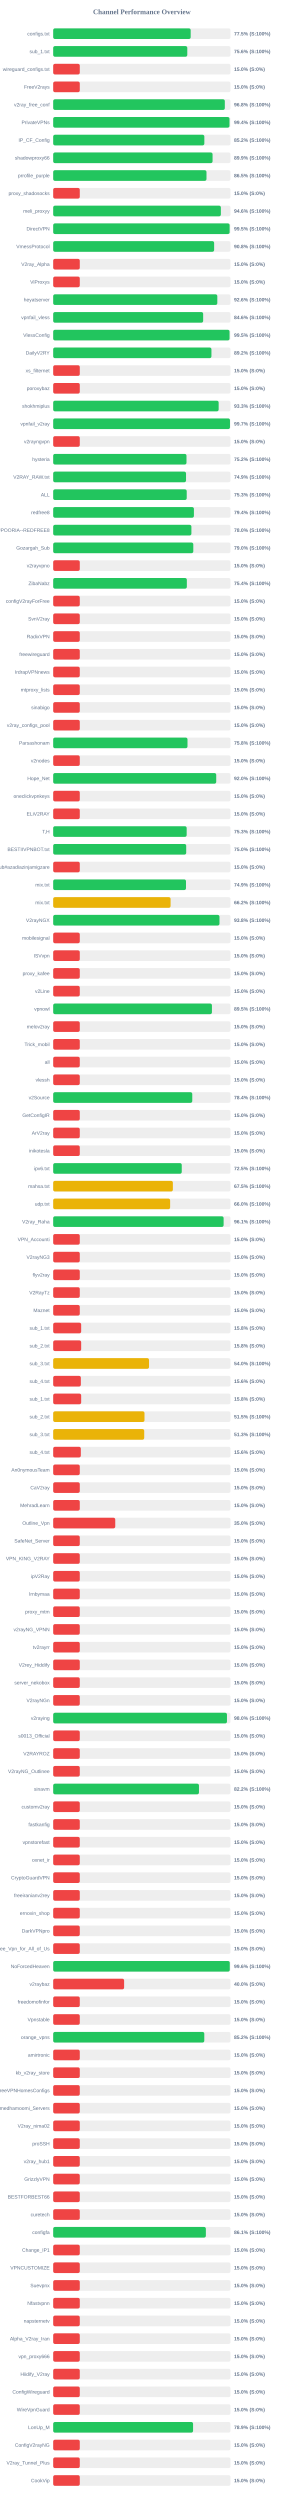
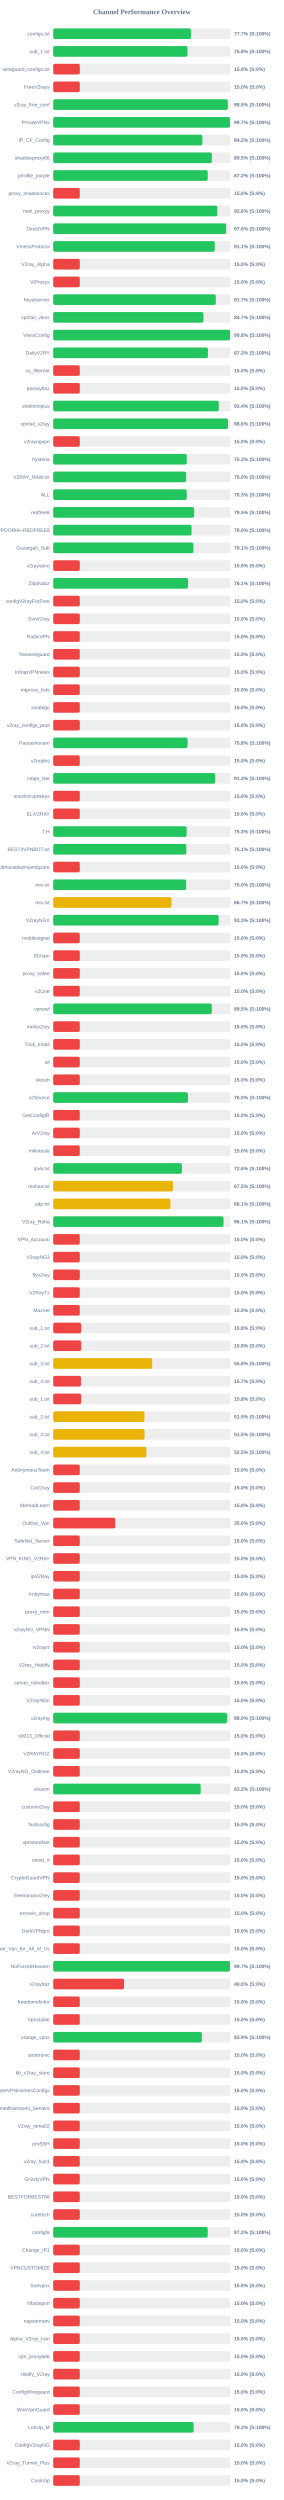
<svg xmlns="http://www.w3.org/2000/svg" width="800" height="7050" version="1.1">
  <style>
        .row { font: 14px Arial; fill: #64748b; }
        .score { font: bold 14px Arial; fill: #64748b; }
    </style>
  <text x="400" y="40" text-anchor="middle" font-size="20px" font-weight="bold" fill="#64748b">Channel Performance Overview</text>
  <rect x="150" y="80" width="500" height="30" fill="#eee" rx="5" />
-   <rect x="150" y="80" width="387.7" height="30" fill="#22c55e" rx="5" />
+   <rect x="150" y="80" width="388.5" height="30" fill="#22c55e" rx="5" />
  <text x="140" y="100" text-anchor="end" class="row">configs.txt</text>
-   <text x="660" y="100" text-anchor="start" class="score">77.5% (S:100%)</text>
+   <text x="660" y="100" text-anchor="start" class="score">77.7% (S:100%)</text>
  <rect x="150" y="130" width="500" height="30" fill="#eee" rx="5" />
-   <rect x="150" y="130" width="378.15" height="30" fill="#22c55e" rx="5" />
+   <rect x="150" y="130" width="378.75" height="30" fill="#22c55e" rx="5" />
  <text x="140" y="150" text-anchor="end" class="row">sub_1.txt</text>
-   <text x="660" y="150" text-anchor="start" class="score">75.6% (S:100%)</text>
+   <text x="660" y="150" text-anchor="start" class="score">75.8% (S:100%)</text>
  <rect x="150" y="180" width="500" height="30" fill="#eee" rx="5" />
  <rect x="150" y="180" width="75.0" height="30" fill="#ef4444" rx="5" />
  <text x="140" y="200" text-anchor="end" class="row">wireguard_configs.txt</text>
  <text x="660" y="200" text-anchor="start" class="score">15.0% (S:0%)</text>
  <rect x="150" y="230" width="500" height="30" fill="#eee" rx="5" />
  <rect x="150" y="230" width="75.0" height="30" fill="#ef4444" rx="5" />
  <text x="140" y="250" text-anchor="end" class="row">FreeV2rays</text>
  <text x="660" y="250" text-anchor="start" class="score">15.0% (S:0%)</text>
  <rect x="150" y="280" width="500" height="30" fill="#eee" rx="5" />
-   <rect x="150" y="280" width="484.0" height="30" fill="#22c55e" rx="5" />
+   <rect x="150" y="280" width="492.5" height="30" fill="#22c55e" rx="5" />
  <text x="140" y="300" text-anchor="end" class="row">v2ray_free_conf</text>
-   <text x="660" y="300" text-anchor="start" class="score">96.8% (S:100%)</text>
+   <text x="660" y="300" text-anchor="start" class="score">98.5% (S:100%)</text>
  <rect x="150" y="330" width="500" height="30" fill="#eee" rx="5" />
-   <rect x="150" y="330" width="497.15" height="30" fill="#22c55e" rx="5" />
+   <rect x="150" y="330" width="498.65" height="30" fill="#22c55e" rx="5" />
  <text x="140" y="350" text-anchor="end" class="row">PrivateVPNs</text>
-   <text x="660" y="350" text-anchor="start" class="score">99.4% (S:100%)</text>
+   <text x="660" y="350" text-anchor="start" class="score">99.7% (S:100%)</text>
  <rect x="150" y="380" width="500" height="30" fill="#eee" rx="5" />
-   <rect x="150" y="380" width="426.25" height="30" fill="#22c55e" rx="5" />
+   <rect x="150" y="380" width="420.8" height="30" fill="#22c55e" rx="5" />
  <text x="140" y="400" text-anchor="end" class="row">IP_CF_Config</text>
-   <text x="660" y="400" text-anchor="start" class="score">85.2% (S:100%)</text>
+   <text x="660" y="400" text-anchor="start" class="score">84.2% (S:100%)</text>
  <rect x="150" y="430" width="500" height="30" fill="#eee" rx="5" />
-   <rect x="150" y="430" width="449.45" height="30" fill="#22c55e" rx="5" />
+   <rect x="150" y="430" width="447.6" height="30" fill="#22c55e" rx="5" />
  <text x="140" y="450" text-anchor="end" class="row">shadowproxy66</text>
-   <text x="660" y="450" text-anchor="start" class="score">89.9% (S:100%)</text>
+   <text x="660" y="450" text-anchor="start" class="score">89.5% (S:100%)</text>
  <rect x="150" y="480" width="500" height="30" fill="#eee" rx="5" />
-   <rect x="150" y="480" width="432.3" height="30" fill="#22c55e" rx="5" />
+   <rect x="150" y="480" width="435.8" height="30" fill="#22c55e" rx="5" />
  <text x="140" y="500" text-anchor="end" class="row">prrofile_purple</text>
-   <text x="660" y="500" text-anchor="start" class="score">86.5% (S:100%)</text>
+   <text x="660" y="500" text-anchor="start" class="score">87.2% (S:100%)</text>
  <rect x="150" y="530" width="500" height="30" fill="#eee" rx="5" />
  <rect x="150" y="530" width="75.0" height="30" fill="#ef4444" rx="5" />
  <text x="140" y="550" text-anchor="end" class="row">proxy_shadosocks</text>
  <text x="660" y="550" text-anchor="start" class="score">15.0% (S:0%)</text>
  <rect x="150" y="580" width="500" height="30" fill="#eee" rx="5" />
-   <rect x="150" y="580" width="472.85" height="30" fill="#22c55e" rx="5" />
+   <rect x="150" y="580" width="462.9" height="30" fill="#22c55e" rx="5" />
  <text x="140" y="600" text-anchor="end" class="row">meli_proxyy</text>
-   <text x="660" y="600" text-anchor="start" class="score">94.6% (S:100%)</text>
+   <text x="660" y="600" text-anchor="start" class="score">92.6% (S:100%)</text>
  <rect x="150" y="630" width="500" height="30" fill="#eee" rx="5" />
-   <rect x="150" y="630" width="497.55" height="30" fill="#22c55e" rx="5" />
+   <rect x="150" y="630" width="487.8" height="30" fill="#22c55e" rx="5" />
  <text x="140" y="650" text-anchor="end" class="row">DirectVPN</text>
-   <text x="660" y="650" text-anchor="start" class="score">99.5% (S:100%)</text>
+   <text x="660" y="650" text-anchor="start" class="score">97.6% (S:100%)</text>
  <rect x="150" y="680" width="500" height="30" fill="#eee" rx="5" />
-   <rect x="150" y="680" width="453.85" height="30" fill="#22c55e" rx="5" />
+   <rect x="150" y="680" width="455.55" height="30" fill="#22c55e" rx="5" />
  <text x="140" y="700" text-anchor="end" class="row">VmessProtocol</text>
-   <text x="660" y="700" text-anchor="start" class="score">90.8% (S:100%)</text>
+   <text x="660" y="700" text-anchor="start" class="score">91.1% (S:100%)</text>
  <rect x="150" y="730" width="500" height="30" fill="#eee" rx="5" />
  <rect x="150" y="730" width="75.0" height="30" fill="#ef4444" rx="5" />
  <text x="140" y="750" text-anchor="end" class="row">V2ray_Alpha</text>
  <text x="660" y="750" text-anchor="start" class="score">15.0% (S:0%)</text>
  <rect x="150" y="780" width="500" height="30" fill="#eee" rx="5" />
  <rect x="150" y="780" width="75.0" height="30" fill="#ef4444" rx="5" />
  <text x="140" y="800" text-anchor="end" class="row">ViProxys</text>
  <text x="660" y="800" text-anchor="start" class="score">15.0% (S:0%)</text>
  <rect x="150" y="830" width="500" height="30" fill="#eee" rx="5" />
-   <rect x="150" y="830" width="462.8" height="30" fill="#22c55e" rx="5" />
+   <rect x="150" y="830" width="458.55" height="30" fill="#22c55e" rx="5" />
  <text x="140" y="850" text-anchor="end" class="row">heyatserver</text>
-   <text x="660" y="850" text-anchor="start" class="score">92.6% (S:100%)</text>
+   <text x="660" y="850" text-anchor="start" class="score">91.7% (S:100%)</text>
  <rect x="150" y="880" width="500" height="30" fill="#eee" rx="5" />
-   <rect x="150" y="880" width="422.9" height="30" fill="#22c55e" rx="5" />
+   <rect x="150" y="880" width="423.7" height="30" fill="#22c55e" rx="5" />
  <text x="140" y="900" text-anchor="end" class="row">vpnfail_vless</text>
-   <text x="660" y="900" text-anchor="start" class="score">84.6% (S:100%)</text>
+   <text x="660" y="900" text-anchor="start" class="score">84.7% (S:100%)</text>
  <rect x="150" y="930" width="500" height="30" fill="#eee" rx="5" />
-   <rect x="150" y="930" width="497.3" height="30" fill="#22c55e" rx="5" />
+   <rect x="150" y="930" width="498.75" height="30" fill="#22c55e" rx="5" />
  <text x="140" y="950" text-anchor="end" class="row">VlessConfig</text>
-   <text x="660" y="950" text-anchor="start" class="score">99.5% (S:100%)</text>
+   <text x="660" y="950" text-anchor="start" class="score">99.8% (S:100%)</text>
  <rect x="150" y="980" width="500" height="30" fill="#eee" rx="5" />
-   <rect x="150" y="980" width="446.25" height="30" fill="#22c55e" rx="5" />
+   <rect x="150" y="980" width="436.4" height="30" fill="#22c55e" rx="5" />
  <text x="140" y="1000" text-anchor="end" class="row">DailyV2RY</text>
-   <text x="660" y="1000" text-anchor="start" class="score">89.2% (S:100%)</text>
+   <text x="660" y="1000" text-anchor="start" class="score">87.3% (S:100%)</text>
  <rect x="150" y="1030" width="500" height="30" fill="#eee" rx="5" />
  <rect x="150" y="1030" width="75.0" height="30" fill="#ef4444" rx="5" />
  <text x="140" y="1050" text-anchor="end" class="row">xs_filternet</text>
  <text x="660" y="1050" text-anchor="start" class="score">15.0% (S:0%)</text>
  <rect x="150" y="1080" width="500" height="30" fill="#eee" rx="5" />
  <rect x="150" y="1080" width="75.0" height="30" fill="#ef4444" rx="5" />
  <text x="140" y="1100" text-anchor="end" class="row">poroxybaz</text>
  <text x="660" y="1100" text-anchor="start" class="score">15.0% (S:0%)</text>
  <rect x="150" y="1130" width="500" height="30" fill="#eee" rx="5" />
-   <rect x="150" y="1130" width="466.6" height="30" fill="#22c55e" rx="5" />
+   <rect x="150" y="1130" width="466.95" height="30" fill="#22c55e" rx="5" />
  <text x="140" y="1150" text-anchor="end" class="row">shokhmiplus</text>
-   <text x="660" y="1150" text-anchor="start" class="score">93.3% (S:100%)</text>
+   <text x="660" y="1150" text-anchor="start" class="score">93.4% (S:100%)</text>
  <rect x="150" y="1180" width="500" height="30" fill="#eee" rx="5" />
-   <rect x="150" y="1180" width="498.55" height="30" fill="#22c55e" rx="5" />
+   <rect x="150" y="1180" width="492.8" height="30" fill="#22c55e" rx="5" />
  <text x="140" y="1200" text-anchor="end" class="row">vpnfail_v2ray</text>
-   <text x="660" y="1200" text-anchor="start" class="score">99.7% (S:100%)</text>
+   <text x="660" y="1200" text-anchor="start" class="score">98.6% (S:100%)</text>
  <rect x="150" y="1230" width="500" height="30" fill="#eee" rx="5" />
  <rect x="150" y="1230" width="75.0" height="30" fill="#ef4444" rx="5" />
  <text x="140" y="1250" text-anchor="end" class="row">v2rayngvpn</text>
  <text x="660" y="1250" text-anchor="start" class="score">15.0% (S:0%)</text>
  <rect x="150" y="1280" width="500" height="30" fill="#eee" rx="5" />
-   <rect x="150" y="1280" width="375.9" height="30" fill="#22c55e" rx="5" />
+   <rect x="150" y="1280" width="376.75" height="30" fill="#22c55e" rx="5" />
  <text x="140" y="1300" text-anchor="end" class="row">hysteria</text>
-   <text x="660" y="1300" text-anchor="start" class="score">75.2% (S:100%)</text>
+   <text x="660" y="1300" text-anchor="start" class="score">75.3% (S:100%)</text>
  <rect x="150" y="1330" width="500" height="30" fill="#eee" rx="5" />
-   <rect x="150" y="1330" width="374.6" height="30" fill="#22c55e" rx="5" />
+   <rect x="150" y="1330" width="374.95" height="30" fill="#22c55e" rx="5" />
  <text x="140" y="1350" text-anchor="end" class="row">V2RAY_RAW.txt</text>
-   <text x="660" y="1350" text-anchor="start" class="score">74.9% (S:100%)</text>
+   <text x="660" y="1350" text-anchor="start" class="score">75.0% (S:100%)</text>
  <rect x="150" y="1380" width="500" height="30" fill="#eee" rx="5" />
-   <rect x="150" y="1380" width="376.55" height="30" fill="#22c55e" rx="5" />
+   <rect x="150" y="1380" width="376.6" height="30" fill="#22c55e" rx="5" />
  <text x="140" y="1400" text-anchor="end" class="row">ALL</text>
  <text x="660" y="1400" text-anchor="start" class="score">75.3% (S:100%)</text>
  <rect x="150" y="1430" width="500" height="30" fill="#eee" rx="5" />
-   <rect x="150" y="1430" width="396.85" height="30" fill="#22c55e" rx="5" />
+   <rect x="150" y="1430" width="397.6" height="30" fill="#22c55e" rx="5" />
  <text x="140" y="1450" text-anchor="end" class="row">redfree8</text>
-   <text x="660" y="1450" text-anchor="start" class="score">79.4% (S:100%)</text>
+   <text x="660" y="1450" text-anchor="start" class="score">79.5% (S:100%)</text>
  <rect x="150" y="1480" width="500" height="30" fill="#eee" rx="5" />
-   <rect x="150" y="1480" width="389.75" height="30" fill="#22c55e" rx="5" />
+   <rect x="150" y="1480" width="390.1" height="30" fill="#22c55e" rx="5" />
  <text x="140" y="1500" text-anchor="end" class="row">POORIA--REDFREE8.txt#POORIA--REDFREE8</text>
  <text x="660" y="1500" text-anchor="start" class="score">78.0% (S:100%)</text>
  <rect x="150" y="1530" width="500" height="30" fill="#eee" rx="5" />
-   <rect x="150" y="1530" width="395.1" height="30" fill="#22c55e" rx="5" />
+   <rect x="150" y="1530" width="395.4" height="30" fill="#22c55e" rx="5" />
  <text x="140" y="1550" text-anchor="end" class="row">Gozargah_Sub</text>
-   <text x="660" y="1550" text-anchor="start" class="score">79.0% (S:100%)</text>
+   <text x="660" y="1550" text-anchor="start" class="score">79.1% (S:100%)</text>
  <rect x="150" y="1580" width="500" height="30" fill="#eee" rx="5" />
  <rect x="150" y="1580" width="75.0" height="30" fill="#ef4444" rx="5" />
  <text x="140" y="1600" text-anchor="end" class="row">v2rayvpno</text>
  <text x="660" y="1600" text-anchor="start" class="score">15.0% (S:0%)</text>
  <rect x="150" y="1630" width="500" height="30" fill="#eee" rx="5" />
-   <rect x="150" y="1630" width="376.9" height="30" fill="#22c55e" rx="5" />
+   <rect x="150" y="1630" width="380.4" height="30" fill="#22c55e" rx="5" />
  <text x="140" y="1650" text-anchor="end" class="row">ZibaNabz</text>
-   <text x="660" y="1650" text-anchor="start" class="score">75.4% (S:100%)</text>
+   <text x="660" y="1650" text-anchor="start" class="score">76.1% (S:100%)</text>
  <rect x="150" y="1680" width="500" height="30" fill="#eee" rx="5" />
  <rect x="150" y="1680" width="75.0" height="30" fill="#ef4444" rx="5" />
  <text x="140" y="1700" text-anchor="end" class="row">configV2rayForFree</text>
  <text x="660" y="1700" text-anchor="start" class="score">15.0% (S:0%)</text>
  <rect x="150" y="1730" width="500" height="30" fill="#eee" rx="5" />
  <rect x="150" y="1730" width="75.0" height="30" fill="#ef4444" rx="5" />
  <text x="140" y="1750" text-anchor="end" class="row">SvnV2ray</text>
  <text x="660" y="1750" text-anchor="start" class="score">15.0% (S:0%)</text>
  <rect x="150" y="1780" width="500" height="30" fill="#eee" rx="5" />
  <rect x="150" y="1780" width="75.0" height="30" fill="#ef4444" rx="5" />
  <text x="140" y="1800" text-anchor="end" class="row">RadixVPN</text>
  <text x="660" y="1800" text-anchor="start" class="score">15.0% (S:0%)</text>
  <rect x="150" y="1830" width="500" height="30" fill="#eee" rx="5" />
  <rect x="150" y="1830" width="75.0" height="30" fill="#ef4444" rx="5" />
  <text x="140" y="1850" text-anchor="end" class="row">freewireguard</text>
  <text x="660" y="1850" text-anchor="start" class="score">15.0% (S:0%)</text>
  <rect x="150" y="1880" width="500" height="30" fill="#eee" rx="5" />
  <rect x="150" y="1880" width="75.0" height="30" fill="#ef4444" rx="5" />
  <text x="140" y="1900" text-anchor="end" class="row">IrdrapVPNnews</text>
  <text x="660" y="1900" text-anchor="start" class="score">15.0% (S:0%)</text>
  <rect x="150" y="1930" width="500" height="30" fill="#eee" rx="5" />
  <rect x="150" y="1930" width="75.0" height="30" fill="#ef4444" rx="5" />
  <text x="140" y="1950" text-anchor="end" class="row">mtproxy_lists</text>
  <text x="660" y="1950" text-anchor="start" class="score">15.0% (S:0%)</text>
  <rect x="150" y="1980" width="500" height="30" fill="#eee" rx="5" />
  <rect x="150" y="1980" width="75.0" height="30" fill="#ef4444" rx="5" />
  <text x="140" y="2000" text-anchor="end" class="row">sinabigo</text>
  <text x="660" y="2000" text-anchor="start" class="score">15.0% (S:0%)</text>
  <rect x="150" y="2030" width="500" height="30" fill="#eee" rx="5" />
  <rect x="150" y="2030" width="75.0" height="30" fill="#ef4444" rx="5" />
  <text x="140" y="2050" text-anchor="end" class="row">v2ray_configs_pool</text>
  <text x="660" y="2050" text-anchor="start" class="score">15.0% (S:0%)</text>
  <rect x="150" y="2080" width="500" height="30" fill="#eee" rx="5" />
-   <rect x="150" y="2080" width="378.75" height="30" fill="#22c55e" rx="5" />
+   <rect x="150" y="2080" width="378.95" height="30" fill="#22c55e" rx="5" />
  <text x="140" y="2100" text-anchor="end" class="row">Parsashonam</text>
  <text x="660" y="2100" text-anchor="start" class="score">75.8% (S:100%)</text>
  <rect x="150" y="2130" width="500" height="30" fill="#eee" rx="5" />
  <rect x="150" y="2130" width="75.0" height="30" fill="#ef4444" rx="5" />
  <text x="140" y="2150" text-anchor="end" class="row">v2nodes</text>
  <text x="660" y="2150" text-anchor="start" class="score">15.0% (S:0%)</text>
  <rect x="150" y="2180" width="500" height="30" fill="#eee" rx="5" />
-   <rect x="150" y="2180" width="459.75" height="30" fill="#22c55e" rx="5" />
+   <rect x="150" y="2180" width="456.6" height="30" fill="#22c55e" rx="5" />
  <text x="140" y="2200" text-anchor="end" class="row">Hope_Net</text>
-   <text x="660" y="2200" text-anchor="start" class="score">92.0% (S:100%)</text>
+   <text x="660" y="2200" text-anchor="start" class="score">91.3% (S:100%)</text>
  <rect x="150" y="2230" width="500" height="30" fill="#eee" rx="5" />
  <rect x="150" y="2230" width="75.0" height="30" fill="#ef4444" rx="5" />
  <text x="140" y="2250" text-anchor="end" class="row">oneclickvpnkeys</text>
  <text x="660" y="2250" text-anchor="start" class="score">15.0% (S:0%)</text>
  <rect x="150" y="2280" width="500" height="30" fill="#eee" rx="5" />
  <rect x="150" y="2280" width="75.0" height="30" fill="#ef4444" rx="5" />
  <text x="140" y="2300" text-anchor="end" class="row">ELiV2RAY</text>
  <text x="660" y="2300" text-anchor="start" class="score">15.0% (S:0%)</text>
  <rect x="150" y="2330" width="500" height="30" fill="#eee" rx="5" />
-   <rect x="150" y="2330" width="376.4" height="30" fill="#22c55e" rx="5" />
+   <rect x="150" y="2330" width="376.35" height="30" fill="#22c55e" rx="5" />
  <text x="140" y="2350" text-anchor="end" class="row">T,H</text>
  <text x="660" y="2350" text-anchor="start" class="score">75.3% (S:100%)</text>
  <rect x="150" y="2380" width="500" height="30" fill="#eee" rx="5" />
-   <rect x="150" y="2380" width="375.1" height="30" fill="#22c55e" rx="5" />
+   <rect x="150" y="2380" width="375.4" height="30" fill="#22c55e" rx="5" />
  <text x="140" y="2400" text-anchor="end" class="row">BESTIIVPNBOT.txt</text>
-   <text x="660" y="2400" text-anchor="start" class="score">75.0% (S:100%)</text>
+   <text x="660" y="2400" text-anchor="start" class="score">75.1% (S:100%)</text>
  <rect x="150" y="2430" width="500" height="30" fill="#eee" rx="5" />
  <rect x="150" y="2430" width="75.0" height="30" fill="#ef4444" rx="5" />
  <text x="140" y="2450" text-anchor="end" class="row">Sub#azadiazinjamigzare</text>
  <text x="660" y="2450" text-anchor="start" class="score">15.0% (S:0%)</text>
  <rect x="150" y="2480" width="500" height="30" fill="#eee" rx="5" />
-   <rect x="150" y="2480" width="374.5" height="30" fill="#22c55e" rx="5" />
+   <rect x="150" y="2480" width="374.95" height="30" fill="#22c55e" rx="5" />
  <text x="140" y="2500" text-anchor="end" class="row">mix.txt</text>
-   <text x="660" y="2500" text-anchor="start" class="score">74.9% (S:100%)</text>
+   <text x="660" y="2500" text-anchor="start" class="score">75.0% (S:100%)</text>
  <rect x="150" y="2530" width="500" height="30" fill="#eee" rx="5" />
-   <rect x="150" y="2530" width="331.05" height="30" fill="#eab308" rx="5" />
+   <rect x="150" y="2530" width="333.4" height="30" fill="#eab308" rx="5" />
  <text x="140" y="2550" text-anchor="end" class="row">mix.txt</text>
-   <text x="660" y="2550" text-anchor="start" class="score">66.2% (S:100%)</text>
+   <text x="660" y="2550" text-anchor="start" class="score">66.7% (S:100%)</text>
  <rect x="150" y="2580" width="500" height="30" fill="#eee" rx="5" />
-   <rect x="150" y="2580" width="468.95" height="30" fill="#22c55e" rx="5" />
+   <rect x="150" y="2580" width="466.55" height="30" fill="#22c55e" rx="5" />
  <text x="140" y="2600" text-anchor="end" class="row">V2rayNGX</text>
-   <text x="660" y="2600" text-anchor="start" class="score">93.8% (S:100%)</text>
+   <text x="660" y="2600" text-anchor="start" class="score">93.3% (S:100%)</text>
  <rect x="150" y="2630" width="500" height="30" fill="#eee" rx="5" />
  <rect x="150" y="2630" width="75.0" height="30" fill="#ef4444" rx="5" />
  <text x="140" y="2650" text-anchor="end" class="row">mobilesignal</text>
  <text x="660" y="2650" text-anchor="start" class="score">15.0% (S:0%)</text>
  <rect x="150" y="2680" width="500" height="30" fill="#eee" rx="5" />
  <rect x="150" y="2680" width="75.0" height="30" fill="#ef4444" rx="5" />
  <text x="140" y="2700" text-anchor="end" class="row">ISVvpn</text>
  <text x="660" y="2700" text-anchor="start" class="score">15.0% (S:0%)</text>
  <rect x="150" y="2730" width="500" height="30" fill="#eee" rx="5" />
  <rect x="150" y="2730" width="75.0" height="30" fill="#ef4444" rx="5" />
  <text x="140" y="2750" text-anchor="end" class="row">proxy_kafee</text>
  <text x="660" y="2750" text-anchor="start" class="score">15.0% (S:0%)</text>
  <rect x="150" y="2780" width="500" height="30" fill="#eee" rx="5" />
  <rect x="150" y="2780" width="75.0" height="30" fill="#ef4444" rx="5" />
  <text x="140" y="2800" text-anchor="end" class="row">v2Line</text>
  <text x="660" y="2800" text-anchor="start" class="score">15.0% (S:0%)</text>
  <rect x="150" y="2830" width="500" height="30" fill="#eee" rx="5" />
-   <rect x="150" y="2830" width="447.65" height="30" fill="#22c55e" rx="5" />
+   <rect x="150" y="2830" width="447.3" height="30" fill="#22c55e" rx="5" />
  <text x="140" y="2850" text-anchor="end" class="row">vpnowl</text>
  <text x="660" y="2850" text-anchor="start" class="score">89.5% (S:100%)</text>
  <rect x="150" y="2880" width="500" height="30" fill="#eee" rx="5" />
  <rect x="150" y="2880" width="75.0" height="30" fill="#ef4444" rx="5" />
  <text x="140" y="2900" text-anchor="end" class="row">melov2ray</text>
  <text x="660" y="2900" text-anchor="start" class="score">15.0% (S:0%)</text>
  <rect x="150" y="2930" width="500" height="30" fill="#eee" rx="5" />
  <rect x="150" y="2930" width="75.0" height="30" fill="#ef4444" rx="5" />
  <text x="140" y="2950" text-anchor="end" class="row">Trick_mobil</text>
  <text x="660" y="2950" text-anchor="start" class="score">15.0% (S:0%)</text>
  <rect x="150" y="2980" width="500" height="30" fill="#eee" rx="5" />
  <rect x="150" y="2980" width="75.0" height="30" fill="#ef4444" rx="5" />
  <text x="140" y="3000" text-anchor="end" class="row">all</text>
  <text x="660" y="3000" text-anchor="start" class="score">15.0% (S:0%)</text>
  <rect x="150" y="3030" width="500" height="30" fill="#eee" rx="5" />
  <rect x="150" y="3030" width="75.0" height="30" fill="#ef4444" rx="5" />
  <text x="140" y="3050" text-anchor="end" class="row">vlessh</text>
  <text x="660" y="3050" text-anchor="start" class="score">15.0% (S:0%)</text>
  <rect x="150" y="3080" width="500" height="30" fill="#eee" rx="5" />
-   <rect x="150" y="3080" width="392.2" height="30" fill="#22c55e" rx="5" />
+   <rect x="150" y="3080" width="379.9" height="30" fill="#22c55e" rx="5" />
  <text x="140" y="3100" text-anchor="end" class="row">v2Source</text>
-   <text x="660" y="3100" text-anchor="start" class="score">78.4% (S:100%)</text>
+   <text x="660" y="3100" text-anchor="start" class="score">76.0% (S:100%)</text>
  <rect x="150" y="3130" width="500" height="30" fill="#eee" rx="5" />
  <rect x="150" y="3130" width="75.0" height="30" fill="#ef4444" rx="5" />
  <text x="140" y="3150" text-anchor="end" class="row">GetConfigIR</text>
  <text x="660" y="3150" text-anchor="start" class="score">15.0% (S:0%)</text>
  <rect x="150" y="3180" width="500" height="30" fill="#eee" rx="5" />
  <rect x="150" y="3180" width="75.0" height="30" fill="#ef4444" rx="5" />
  <text x="140" y="3200" text-anchor="end" class="row">ArV2ray</text>
  <text x="660" y="3200" text-anchor="start" class="score">15.0% (S:0%)</text>
  <rect x="150" y="3230" width="500" height="30" fill="#eee" rx="5" />
  <rect x="150" y="3230" width="75.0" height="30" fill="#ef4444" rx="5" />
  <text x="140" y="3250" text-anchor="end" class="row">inikotesla</text>
  <text x="660" y="3250" text-anchor="start" class="score">15.0% (S:0%)</text>
  <rect x="150" y="3280" width="500" height="30" fill="#eee" rx="5" />
-   <rect x="150" y="3280" width="362.55" height="30" fill="#22c55e" rx="5" />
+   <rect x="150" y="3280" width="363.0" height="30" fill="#22c55e" rx="5" />
  <text x="140" y="3300" text-anchor="end" class="row">ipv6.txt</text>
-   <text x="660" y="3300" text-anchor="start" class="score">72.5% (S:100%)</text>
+   <text x="660" y="3300" text-anchor="start" class="score">72.6% (S:100%)</text>
  <rect x="150" y="3330" width="500" height="30" fill="#eee" rx="5" />
-   <rect x="150" y="3330" width="337.5" height="30" fill="#eab308" rx="5" />
+   <rect x="150" y="3330" width="337.7" height="30" fill="#eab308" rx="5" />
  <text x="140" y="3350" text-anchor="end" class="row">mahsa.txt</text>
  <text x="660" y="3350" text-anchor="start" class="score">67.5% (S:100%)</text>
  <rect x="150" y="3380" width="500" height="30" fill="#eee" rx="5" />
-   <rect x="150" y="3380" width="329.75" height="30" fill="#eab308" rx="5" />
+   <rect x="150" y="3380" width="330.65" height="30" fill="#eab308" rx="5" />
  <text x="140" y="3400" text-anchor="end" class="row">udp.txt</text>
-   <text x="660" y="3400" text-anchor="start" class="score">66.0% (S:100%)</text>
+   <text x="660" y="3400" text-anchor="start" class="score">66.1% (S:100%)</text>
  <rect x="150" y="3430" width="500" height="30" fill="#eee" rx="5" />
-   <rect x="150" y="3430" width="480.6" height="30" fill="#22c55e" rx="5" />
+   <rect x="150" y="3430" width="480.3" height="30" fill="#22c55e" rx="5" />
  <text x="140" y="3450" text-anchor="end" class="row">V2ray_Raha</text>
  <text x="660" y="3450" text-anchor="start" class="score">96.1% (S:100%)</text>
  <rect x="150" y="3480" width="500" height="30" fill="#eee" rx="5" />
  <rect x="150" y="3480" width="75.0" height="30" fill="#ef4444" rx="5" />
  <text x="140" y="3500" text-anchor="end" class="row">VPN_Accounti</text>
  <text x="660" y="3500" text-anchor="start" class="score">15.0% (S:0%)</text>
  <rect x="150" y="3530" width="500" height="30" fill="#eee" rx="5" />
  <rect x="150" y="3530" width="75.0" height="30" fill="#ef4444" rx="5" />
  <text x="140" y="3550" text-anchor="end" class="row">V2rayNG3</text>
  <text x="660" y="3550" text-anchor="start" class="score">15.0% (S:0%)</text>
  <rect x="150" y="3580" width="500" height="30" fill="#eee" rx="5" />
  <rect x="150" y="3580" width="75.0" height="30" fill="#ef4444" rx="5" />
  <text x="140" y="3600" text-anchor="end" class="row">flyv2ray</text>
  <text x="660" y="3600" text-anchor="start" class="score">15.0% (S:0%)</text>
  <rect x="150" y="3630" width="500" height="30" fill="#eee" rx="5" />
  <rect x="150" y="3630" width="75.0" height="30" fill="#ef4444" rx="5" />
  <text x="140" y="3650" text-anchor="end" class="row">V2RayTz</text>
  <text x="660" y="3650" text-anchor="start" class="score">15.0% (S:0%)</text>
  <rect x="150" y="3680" width="500" height="30" fill="#eee" rx="5" />
  <rect x="150" y="3680" width="75.0" height="30" fill="#ef4444" rx="5" />
  <text x="140" y="3700" text-anchor="end" class="row">Maznet</text>
  <text x="660" y="3700" text-anchor="start" class="score">15.0% (S:0%)</text>
  <rect x="150" y="3730" width="500" height="30" fill="#eee" rx="5" />
  <rect x="150" y="3730" width="78.9" height="30" fill="#ef4444" rx="5" />
  <text x="140" y="3750" text-anchor="end" class="row">sub_1.txt</text>
  <text x="660" y="3750" text-anchor="start" class="score">15.8% (S:0%)</text>
  <rect x="150" y="3780" width="500" height="30" fill="#eee" rx="5" />
  <rect x="150" y="3780" width="78.9" height="30" fill="#ef4444" rx="5" />
  <text x="140" y="3800" text-anchor="end" class="row">sub_2.txt</text>
  <text x="660" y="3800" text-anchor="start" class="score">15.8% (S:0%)</text>
  <rect x="150" y="3830" width="500" height="30" fill="#eee" rx="5" />
-   <rect x="150" y="3830" width="270.25" height="30" fill="#eab308" rx="5" />
+   <rect x="150" y="3830" width="279.15" height="30" fill="#eab308" rx="5" />
  <text x="140" y="3850" text-anchor="end" class="row">sub_3.txt</text>
-   <text x="660" y="3850" text-anchor="start" class="score">54.0% (S:100%)</text>
+   <text x="660" y="3850" text-anchor="start" class="score">55.8% (S:100%)</text>
  <rect x="150" y="3880" width="500" height="30" fill="#eee" rx="5" />
-   <rect x="150" y="3880" width="78.0" height="30" fill="#ef4444" rx="5" />
+   <rect x="150" y="3880" width="78.3" height="30" fill="#ef4444" rx="5" />
  <text x="140" y="3900" text-anchor="end" class="row">sub_4.txt</text>
-   <text x="660" y="3900" text-anchor="start" class="score">15.6% (S:0%)</text>
+   <text x="660" y="3900" text-anchor="start" class="score">15.7% (S:0%)</text>
  <rect x="150" y="3930" width="500" height="30" fill="#eee" rx="5" />
  <rect x="150" y="3930" width="78.9" height="30" fill="#ef4444" rx="5" />
  <text x="140" y="3950" text-anchor="end" class="row">sub_1.txt</text>
  <text x="660" y="3950" text-anchor="start" class="score">15.8% (S:0%)</text>
  <rect x="150" y="3980" width="500" height="30" fill="#eee" rx="5" />
-   <rect x="150" y="3980" width="257.5" height="30" fill="#eab308" rx="5" />
+   <rect x="150" y="3980" width="257.35" height="30" fill="#eab308" rx="5" />
  <text x="140" y="4000" text-anchor="end" class="row">sub_2.txt</text>
  <text x="660" y="4000" text-anchor="start" class="score">51.5% (S:100%)</text>
  <rect x="150" y="4030" width="500" height="30" fill="#eee" rx="5" />
-   <rect x="150" y="4030" width="256.7" height="30" fill="#eab308" rx="5" />
+   <rect x="150" y="4030" width="257.6" height="30" fill="#eab308" rx="5" />
  <text x="140" y="4050" text-anchor="end" class="row">sub_3.txt</text>
-   <text x="660" y="4050" text-anchor="start" class="score">51.3% (S:100%)</text>
+   <text x="660" y="4050" text-anchor="start" class="score">51.5% (S:100%)</text>
  <rect x="150" y="4080" width="500" height="30" fill="#eee" rx="5" />
-   <rect x="150" y="4080" width="77.95" height="30" fill="#ef4444" rx="5" />
+   <rect x="150" y="4080" width="262.75" height="30" fill="#eab308" rx="5" />
  <text x="140" y="4100" text-anchor="end" class="row">sub_4.txt</text>
-   <text x="660" y="4100" text-anchor="start" class="score">15.6% (S:0%)</text>
+   <text x="660" y="4100" text-anchor="start" class="score">52.5% (S:100%)</text>
  <rect x="150" y="4130" width="500" height="30" fill="#eee" rx="5" />
  <rect x="150" y="4130" width="75.0" height="30" fill="#ef4444" rx="5" />
  <text x="140" y="4150" text-anchor="end" class="row">An0nymousTeam</text>
  <text x="660" y="4150" text-anchor="start" class="score">15.0% (S:0%)</text>
  <rect x="150" y="4180" width="500" height="30" fill="#eee" rx="5" />
  <rect x="150" y="4180" width="75.0" height="30" fill="#ef4444" rx="5" />
  <text x="140" y="4200" text-anchor="end" class="row">CaV2ray</text>
  <text x="660" y="4200" text-anchor="start" class="score">15.0% (S:0%)</text>
  <rect x="150" y="4230" width="500" height="30" fill="#eee" rx="5" />
  <rect x="150" y="4230" width="75.0" height="30" fill="#ef4444" rx="5" />
  <text x="140" y="4250" text-anchor="end" class="row">MehradLearn</text>
  <text x="660" y="4250" text-anchor="start" class="score">15.0% (S:0%)</text>
  <rect x="150" y="4280" width="500" height="30" fill="#eee" rx="5" />
  <rect x="150" y="4280" width="175.0" height="30" fill="#ef4444" rx="5" />
  <text x="140" y="4300" text-anchor="end" class="row">Outline_Vpn</text>
  <text x="660" y="4300" text-anchor="start" class="score">35.0% (S:0%)</text>
  <rect x="150" y="4330" width="500" height="30" fill="#eee" rx="5" />
  <rect x="150" y="4330" width="75.0" height="30" fill="#ef4444" rx="5" />
  <text x="140" y="4350" text-anchor="end" class="row">SafeNet_Server</text>
  <text x="660" y="4350" text-anchor="start" class="score">15.0% (S:0%)</text>
  <rect x="150" y="4380" width="500" height="30" fill="#eee" rx="5" />
  <rect x="150" y="4380" width="75.0" height="30" fill="#ef4444" rx="5" />
  <text x="140" y="4400" text-anchor="end" class="row">VPN_KING_V2RAY</text>
  <text x="660" y="4400" text-anchor="start" class="score">15.0% (S:0%)</text>
  <rect x="150" y="4430" width="500" height="30" fill="#eee" rx="5" />
  <rect x="150" y="4430" width="75.0" height="30" fill="#ef4444" rx="5" />
  <text x="140" y="4450" text-anchor="end" class="row">ipV2Ray</text>
  <text x="660" y="4450" text-anchor="start" class="score">15.0% (S:0%)</text>
  <rect x="150" y="4480" width="500" height="30" fill="#eee" rx="5" />
  <rect x="150" y="4480" width="75.0" height="30" fill="#ef4444" rx="5" />
  <text x="140" y="4500" text-anchor="end" class="row">lrnbymaa</text>
  <text x="660" y="4500" text-anchor="start" class="score">15.0% (S:0%)</text>
  <rect x="150" y="4530" width="500" height="30" fill="#eee" rx="5" />
  <rect x="150" y="4530" width="75.0" height="30" fill="#ef4444" rx="5" />
  <text x="140" y="4550" text-anchor="end" class="row">proxy_mtm</text>
  <text x="660" y="4550" text-anchor="start" class="score">15.0% (S:0%)</text>
  <rect x="150" y="4580" width="500" height="30" fill="#eee" rx="5" />
  <rect x="150" y="4580" width="75.0" height="30" fill="#ef4444" rx="5" />
  <text x="140" y="4600" text-anchor="end" class="row">v2rayNG_VPNN</text>
  <text x="660" y="4600" text-anchor="start" class="score">15.0% (S:0%)</text>
  <rect x="150" y="4630" width="500" height="30" fill="#eee" rx="5" />
  <rect x="150" y="4630" width="75.0" height="30" fill="#ef4444" rx="5" />
  <text x="140" y="4650" text-anchor="end" class="row">tv2rayrr</text>
  <text x="660" y="4650" text-anchor="start" class="score">15.0% (S:0%)</text>
  <rect x="150" y="4680" width="500" height="30" fill="#eee" rx="5" />
  <rect x="150" y="4680" width="75.0" height="30" fill="#ef4444" rx="5" />
  <text x="140" y="4700" text-anchor="end" class="row">V2rey_Hiddify</text>
  <text x="660" y="4700" text-anchor="start" class="score">15.0% (S:0%)</text>
  <rect x="150" y="4730" width="500" height="30" fill="#eee" rx="5" />
  <rect x="150" y="4730" width="75.0" height="30" fill="#ef4444" rx="5" />
  <text x="140" y="4750" text-anchor="end" class="row">server_nekobox</text>
  <text x="660" y="4750" text-anchor="start" class="score">15.0% (S:0%)</text>
  <rect x="150" y="4780" width="500" height="30" fill="#eee" rx="5" />
  <rect x="150" y="4780" width="75.0" height="30" fill="#ef4444" rx="5" />
  <text x="140" y="4800" text-anchor="end" class="row">V2rayNGn</text>
  <text x="660" y="4800" text-anchor="start" class="score">15.0% (S:0%)</text>
  <rect x="150" y="4830" width="500" height="30" fill="#eee" rx="5" />
-   <rect x="150" y="4830" width="490.05" height="30" fill="#22c55e" rx="5" />
+   <rect x="150" y="4830" width="490.1" height="30" fill="#22c55e" rx="5" />
  <text x="140" y="4850" text-anchor="end" class="row">v2raying</text>
  <text x="660" y="4850" text-anchor="start" class="score">98.0% (S:100%)</text>
  <rect x="150" y="4880" width="500" height="30" fill="#eee" rx="5" />
  <rect x="150" y="4880" width="75.0" height="30" fill="#ef4444" rx="5" />
  <text x="140" y="4900" text-anchor="end" class="row">s0013_Official</text>
  <text x="660" y="4900" text-anchor="start" class="score">15.0% (S:0%)</text>
  <rect x="150" y="4930" width="500" height="30" fill="#eee" rx="5" />
  <rect x="150" y="4930" width="75.0" height="30" fill="#ef4444" rx="5" />
  <text x="140" y="4950" text-anchor="end" class="row">V2RAYROZ</text>
  <text x="660" y="4950" text-anchor="start" class="score">15.0% (S:0%)</text>
  <rect x="150" y="4980" width="500" height="30" fill="#eee" rx="5" />
  <rect x="150" y="4980" width="75.0" height="30" fill="#ef4444" rx="5" />
  <text x="140" y="5000" text-anchor="end" class="row">V2rayNG_Outlinee</text>
  <text x="660" y="5000" text-anchor="start" class="score">15.0% (S:0%)</text>
  <rect x="150" y="5030" width="500" height="30" fill="#eee" rx="5" />
-   <rect x="150" y="5030" width="411.1" height="30" fill="#22c55e" rx="5" />
+   <rect x="150" y="5030" width="416.0" height="30" fill="#22c55e" rx="5" />
  <text x="140" y="5050" text-anchor="end" class="row">sinavm</text>
-   <text x="660" y="5050" text-anchor="start" class="score">82.2% (S:100%)</text>
+   <text x="660" y="5050" text-anchor="start" class="score">83.2% (S:100%)</text>
  <rect x="150" y="5080" width="500" height="30" fill="#eee" rx="5" />
  <rect x="150" y="5080" width="75.0" height="30" fill="#ef4444" rx="5" />
  <text x="140" y="5100" text-anchor="end" class="row">customv2ray</text>
  <text x="660" y="5100" text-anchor="start" class="score">15.0% (S:0%)</text>
  <rect x="150" y="5130" width="500" height="30" fill="#eee" rx="5" />
  <rect x="150" y="5130" width="75.0" height="30" fill="#ef4444" rx="5" />
  <text x="140" y="5150" text-anchor="end" class="row">fastkanfig</text>
  <text x="660" y="5150" text-anchor="start" class="score">15.0% (S:0%)</text>
  <rect x="150" y="5180" width="500" height="30" fill="#eee" rx="5" />
  <rect x="150" y="5180" width="75.0" height="30" fill="#ef4444" rx="5" />
  <text x="140" y="5200" text-anchor="end" class="row">vpnstorefast</text>
  <text x="660" y="5200" text-anchor="start" class="score">15.0% (S:0%)</text>
  <rect x="150" y="5230" width="500" height="30" fill="#eee" rx="5" />
  <rect x="150" y="5230" width="75.0" height="30" fill="#ef4444" rx="5" />
  <text x="140" y="5250" text-anchor="end" class="row">oxnet_ir</text>
  <text x="660" y="5250" text-anchor="start" class="score">15.0% (S:0%)</text>
  <rect x="150" y="5280" width="500" height="30" fill="#eee" rx="5" />
  <rect x="150" y="5280" width="75.0" height="30" fill="#ef4444" rx="5" />
  <text x="140" y="5300" text-anchor="end" class="row">CryptoGuardVPN</text>
  <text x="660" y="5300" text-anchor="start" class="score">15.0% (S:0%)</text>
  <rect x="150" y="5330" width="500" height="30" fill="#eee" rx="5" />
  <rect x="150" y="5330" width="75.0" height="30" fill="#ef4444" rx="5" />
  <text x="140" y="5350" text-anchor="end" class="row">freeiranianv2rey</text>
  <text x="660" y="5350" text-anchor="start" class="score">15.0% (S:0%)</text>
  <rect x="150" y="5380" width="500" height="30" fill="#eee" rx="5" />
  <rect x="150" y="5380" width="75.0" height="30" fill="#ef4444" rx="5" />
  <text x="140" y="5400" text-anchor="end" class="row">ernoxin_shop</text>
  <text x="660" y="5400" text-anchor="start" class="score">15.0% (S:0%)</text>
  <rect x="150" y="5430" width="500" height="30" fill="#eee" rx="5" />
  <rect x="150" y="5430" width="75.0" height="30" fill="#ef4444" rx="5" />
  <text x="140" y="5450" text-anchor="end" class="row">DarkVPNpro</text>
  <text x="660" y="5450" text-anchor="start" class="score">15.0% (S:0%)</text>
  <rect x="150" y="5480" width="500" height="30" fill="#eee" rx="5" />
  <rect x="150" y="5480" width="75.0" height="30" fill="#ef4444" rx="5" />
  <text x="140" y="5500" text-anchor="end" class="row">Free_Vpn_for_All_of_Us</text>
  <text x="660" y="5500" text-anchor="start" class="score">15.0% (S:0%)</text>
  <rect x="150" y="5530" width="500" height="30" fill="#eee" rx="5" />
-   <rect x="150" y="5530" width="497.95" height="30" fill="#22c55e" rx="5" />
+   <rect x="150" y="5530" width="498.55" height="30" fill="#22c55e" rx="5" />
  <text x="140" y="5550" text-anchor="end" class="row">NoForcedHeaven</text>
-   <text x="660" y="5550" text-anchor="start" class="score">99.6% (S:100%)</text>
+   <text x="660" y="5550" text-anchor="start" class="score">99.7% (S:100%)</text>
  <rect x="150" y="5580" width="500" height="30" fill="#eee" rx="5" />
  <rect x="150" y="5580" width="200.0" height="30" fill="#ef4444" rx="5" />
  <text x="140" y="5600" text-anchor="end" class="row">v2raybaz</text>
  <text x="660" y="5600" text-anchor="start" class="score">40.0% (S:0%)</text>
  <rect x="150" y="5630" width="500" height="30" fill="#eee" rx="5" />
  <rect x="150" y="5630" width="75.0" height="30" fill="#ef4444" rx="5" />
  <text x="140" y="5650" text-anchor="end" class="row">freedomofinfor</text>
  <text x="660" y="5650" text-anchor="start" class="score">15.0% (S:0%)</text>
  <rect x="150" y="5680" width="500" height="30" fill="#eee" rx="5" />
  <rect x="150" y="5680" width="75.0" height="30" fill="#ef4444" rx="5" />
  <text x="140" y="5700" text-anchor="end" class="row">Vpnstable</text>
  <text x="660" y="5700" text-anchor="start" class="score">15.0% (S:0%)</text>
  <rect x="150" y="5730" width="500" height="30" fill="#eee" rx="5" />
-   <rect x="150" y="5730" width="426.1" height="30" fill="#22c55e" rx="5" />
+   <rect x="150" y="5730" width="419.3" height="30" fill="#22c55e" rx="5" />
  <text x="140" y="5750" text-anchor="end" class="row">orange_vpns</text>
-   <text x="660" y="5750" text-anchor="start" class="score">85.2% (S:100%)</text>
+   <text x="660" y="5750" text-anchor="start" class="score">83.9% (S:100%)</text>
  <rect x="150" y="5780" width="500" height="30" fill="#eee" rx="5" />
  <rect x="150" y="5780" width="75.0" height="30" fill="#ef4444" rx="5" />
  <text x="140" y="5800" text-anchor="end" class="row">amirtronic</text>
  <text x="660" y="5800" text-anchor="start" class="score">15.0% (S:0%)</text>
  <rect x="150" y="5830" width="500" height="30" fill="#eee" rx="5" />
  <rect x="150" y="5830" width="75.0" height="30" fill="#ef4444" rx="5" />
  <text x="140" y="5850" text-anchor="end" class="row">kb_v2ray_store</text>
  <text x="660" y="5850" text-anchor="start" class="score">15.0% (S:0%)</text>
  <rect x="150" y="5880" width="500" height="30" fill="#eee" rx="5" />
  <rect x="150" y="5880" width="75.0" height="30" fill="#ef4444" rx="5" />
  <text x="140" y="5900" text-anchor="end" class="row">FreeVPNHomesConfigs</text>
  <text x="660" y="5900" text-anchor="start" class="score">15.0% (S:0%)</text>
  <rect x="150" y="5930" width="500" height="30" fill="#eee" rx="5" />
  <rect x="150" y="5930" width="75.0" height="30" fill="#ef4444" rx="5" />
  <text x="140" y="5950" text-anchor="end" class="row">Ahmedhamoomi_Servers</text>
  <text x="660" y="5950" text-anchor="start" class="score">15.0% (S:0%)</text>
  <rect x="150" y="5980" width="500" height="30" fill="#eee" rx="5" />
  <rect x="150" y="5980" width="75.0" height="30" fill="#ef4444" rx="5" />
  <text x="140" y="6000" text-anchor="end" class="row">V2ray_nima02</text>
  <text x="660" y="6000" text-anchor="start" class="score">15.0% (S:0%)</text>
  <rect x="150" y="6030" width="500" height="30" fill="#eee" rx="5" />
  <rect x="150" y="6030" width="75.0" height="30" fill="#ef4444" rx="5" />
  <text x="140" y="6050" text-anchor="end" class="row">proSSH</text>
  <text x="660" y="6050" text-anchor="start" class="score">15.0% (S:0%)</text>
  <rect x="150" y="6080" width="500" height="30" fill="#eee" rx="5" />
  <rect x="150" y="6080" width="75.0" height="30" fill="#ef4444" rx="5" />
  <text x="140" y="6100" text-anchor="end" class="row">v2ray_hub1</text>
  <text x="660" y="6100" text-anchor="start" class="score">15.0% (S:0%)</text>
  <rect x="150" y="6130" width="500" height="30" fill="#eee" rx="5" />
  <rect x="150" y="6130" width="75.0" height="30" fill="#ef4444" rx="5" />
  <text x="140" y="6150" text-anchor="end" class="row">GrizzlyVPN</text>
  <text x="660" y="6150" text-anchor="start" class="score">15.0% (S:0%)</text>
  <rect x="150" y="6180" width="500" height="30" fill="#eee" rx="5" />
  <rect x="150" y="6180" width="75.0" height="30" fill="#ef4444" rx="5" />
  <text x="140" y="6200" text-anchor="end" class="row">BESTFORBEST66</text>
  <text x="660" y="6200" text-anchor="start" class="score">15.0% (S:0%)</text>
  <rect x="150" y="6230" width="500" height="30" fill="#eee" rx="5" />
  <rect x="150" y="6230" width="75.0" height="30" fill="#ef4444" rx="5" />
  <text x="140" y="6250" text-anchor="end" class="row">curetech</text>
  <text x="660" y="6250" text-anchor="start" class="score">15.0% (S:0%)</text>
  <rect x="150" y="6280" width="500" height="30" fill="#eee" rx="5" />
-   <rect x="150" y="6280" width="430.55" height="30" fill="#22c55e" rx="5" />
+   <rect x="150" y="6280" width="435.75" height="30" fill="#22c55e" rx="5" />
  <text x="140" y="6300" text-anchor="end" class="row">configfa</text>
-   <text x="660" y="6300" text-anchor="start" class="score">86.1% (S:100%)</text>
+   <text x="660" y="6300" text-anchor="start" class="score">87.2% (S:100%)</text>
  <rect x="150" y="6330" width="500" height="30" fill="#eee" rx="5" />
  <rect x="150" y="6330" width="75.0" height="30" fill="#ef4444" rx="5" />
  <text x="140" y="6350" text-anchor="end" class="row">Change_IP1</text>
  <text x="660" y="6350" text-anchor="start" class="score">15.0% (S:0%)</text>
  <rect x="150" y="6380" width="500" height="30" fill="#eee" rx="5" />
  <rect x="150" y="6380" width="75.0" height="30" fill="#ef4444" rx="5" />
  <text x="140" y="6400" text-anchor="end" class="row">VPNCUSTOMIZE</text>
  <text x="660" y="6400" text-anchor="start" class="score">15.0% (S:0%)</text>
  <rect x="150" y="6430" width="500" height="30" fill="#eee" rx="5" />
  <rect x="150" y="6430" width="75.0" height="30" fill="#ef4444" rx="5" />
  <text x="140" y="6450" text-anchor="end" class="row">Suevpnx</text>
  <text x="660" y="6450" text-anchor="start" class="score">15.0% (S:0%)</text>
  <rect x="150" y="6480" width="500" height="30" fill="#eee" rx="5" />
  <rect x="150" y="6480" width="75.0" height="30" fill="#ef4444" rx="5" />
  <text x="140" y="6500" text-anchor="end" class="row">Nfastvpnn</text>
  <text x="660" y="6500" text-anchor="start" class="score">15.0% (S:0%)</text>
  <rect x="150" y="6530" width="500" height="30" fill="#eee" rx="5" />
  <rect x="150" y="6530" width="75.0" height="30" fill="#ef4444" rx="5" />
  <text x="140" y="6550" text-anchor="end" class="row">napsternetv</text>
  <text x="660" y="6550" text-anchor="start" class="score">15.0% (S:0%)</text>
  <rect x="150" y="6580" width="500" height="30" fill="#eee" rx="5" />
  <rect x="150" y="6580" width="75.0" height="30" fill="#ef4444" rx="5" />
  <text x="140" y="6600" text-anchor="end" class="row">Alpha_V2ray_Iran</text>
  <text x="660" y="6600" text-anchor="start" class="score">15.0% (S:0%)</text>
  <rect x="150" y="6630" width="500" height="30" fill="#eee" rx="5" />
  <rect x="150" y="6630" width="75.0" height="30" fill="#ef4444" rx="5" />
  <text x="140" y="6650" text-anchor="end" class="row">vpn_proxy666</text>
  <text x="660" y="6650" text-anchor="start" class="score">15.0% (S:0%)</text>
  <rect x="150" y="6680" width="500" height="30" fill="#eee" rx="5" />
  <rect x="150" y="6680" width="75.0" height="30" fill="#ef4444" rx="5" />
  <text x="140" y="6700" text-anchor="end" class="row">Hiidify_V2ray</text>
  <text x="660" y="6700" text-anchor="start" class="score">15.0% (S:0%)</text>
  <rect x="150" y="6730" width="500" height="30" fill="#eee" rx="5" />
  <rect x="150" y="6730" width="75.0" height="30" fill="#ef4444" rx="5" />
  <text x="140" y="6750" text-anchor="end" class="row">ConfigWireguard</text>
  <text x="660" y="6750" text-anchor="start" class="score">15.0% (S:0%)</text>
  <rect x="150" y="6780" width="500" height="30" fill="#eee" rx="5" />
  <rect x="150" y="6780" width="75.0" height="30" fill="#ef4444" rx="5" />
  <text x="140" y="6800" text-anchor="end" class="row">WireVpnGuard</text>
  <text x="660" y="6800" text-anchor="start" class="score">15.0% (S:0%)</text>
  <rect x="150" y="6830" width="500" height="30" fill="#eee" rx="5" />
-   <rect x="150" y="6830" width="394.45" height="30" fill="#22c55e" rx="5" />
+   <rect x="150" y="6830" width="396.05" height="30" fill="#22c55e" rx="5" />
  <text x="140" y="6850" text-anchor="end" class="row">LonUp_M</text>
-   <text x="660" y="6850" text-anchor="start" class="score">78.9% (S:100%)</text>
+   <text x="660" y="6850" text-anchor="start" class="score">79.2% (S:100%)</text>
  <rect x="150" y="6880" width="500" height="30" fill="#eee" rx="5" />
  <rect x="150" y="6880" width="75.0" height="30" fill="#ef4444" rx="5" />
  <text x="140" y="6900" text-anchor="end" class="row">ConfigV2rayNG</text>
  <text x="660" y="6900" text-anchor="start" class="score">15.0% (S:0%)</text>
  <rect x="150" y="6930" width="500" height="30" fill="#eee" rx="5" />
  <rect x="150" y="6930" width="75.0" height="30" fill="#ef4444" rx="5" />
  <text x="140" y="6950" text-anchor="end" class="row">V2ray_Tunnel_Plus</text>
  <text x="660" y="6950" text-anchor="start" class="score">15.0% (S:0%)</text>
  <rect x="150" y="6980" width="500" height="30" fill="#eee" rx="5" />
  <rect x="150" y="6980" width="75.0" height="30" fill="#ef4444" rx="5" />
  <text x="140" y="7000" text-anchor="end" class="row">CookVip</text>
  <text x="660" y="7000" text-anchor="start" class="score">15.0% (S:0%)</text>
</svg>
